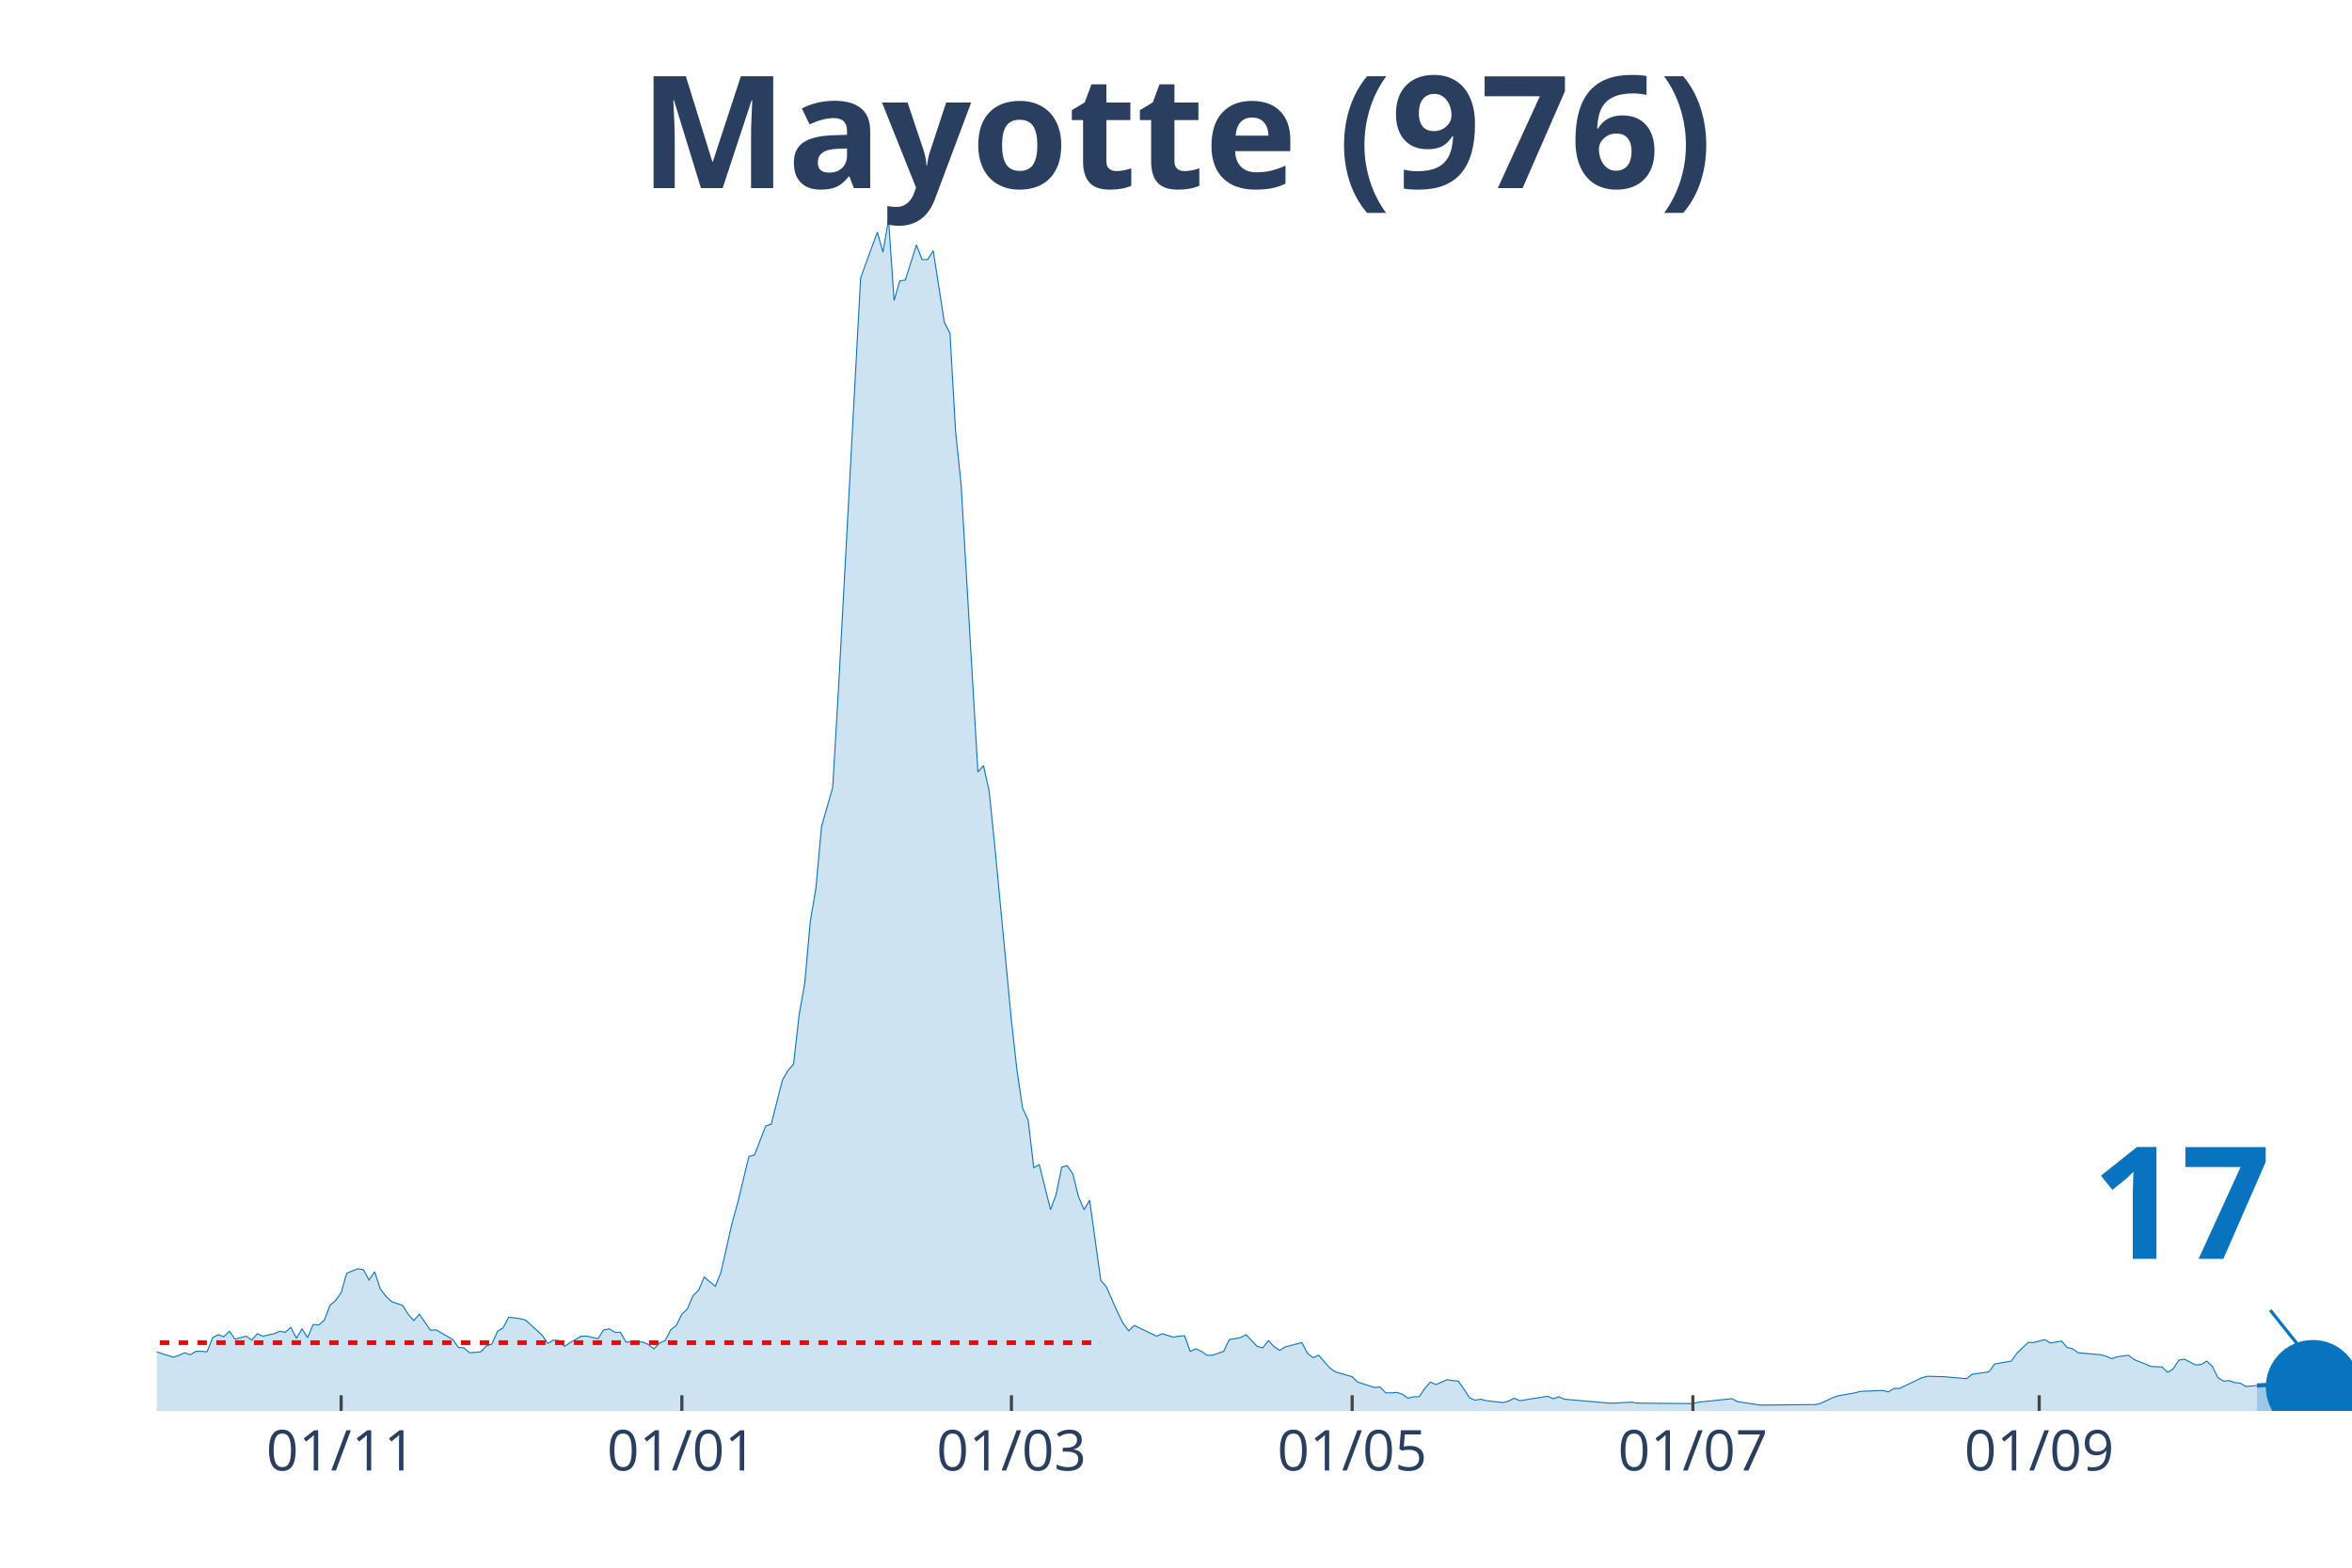
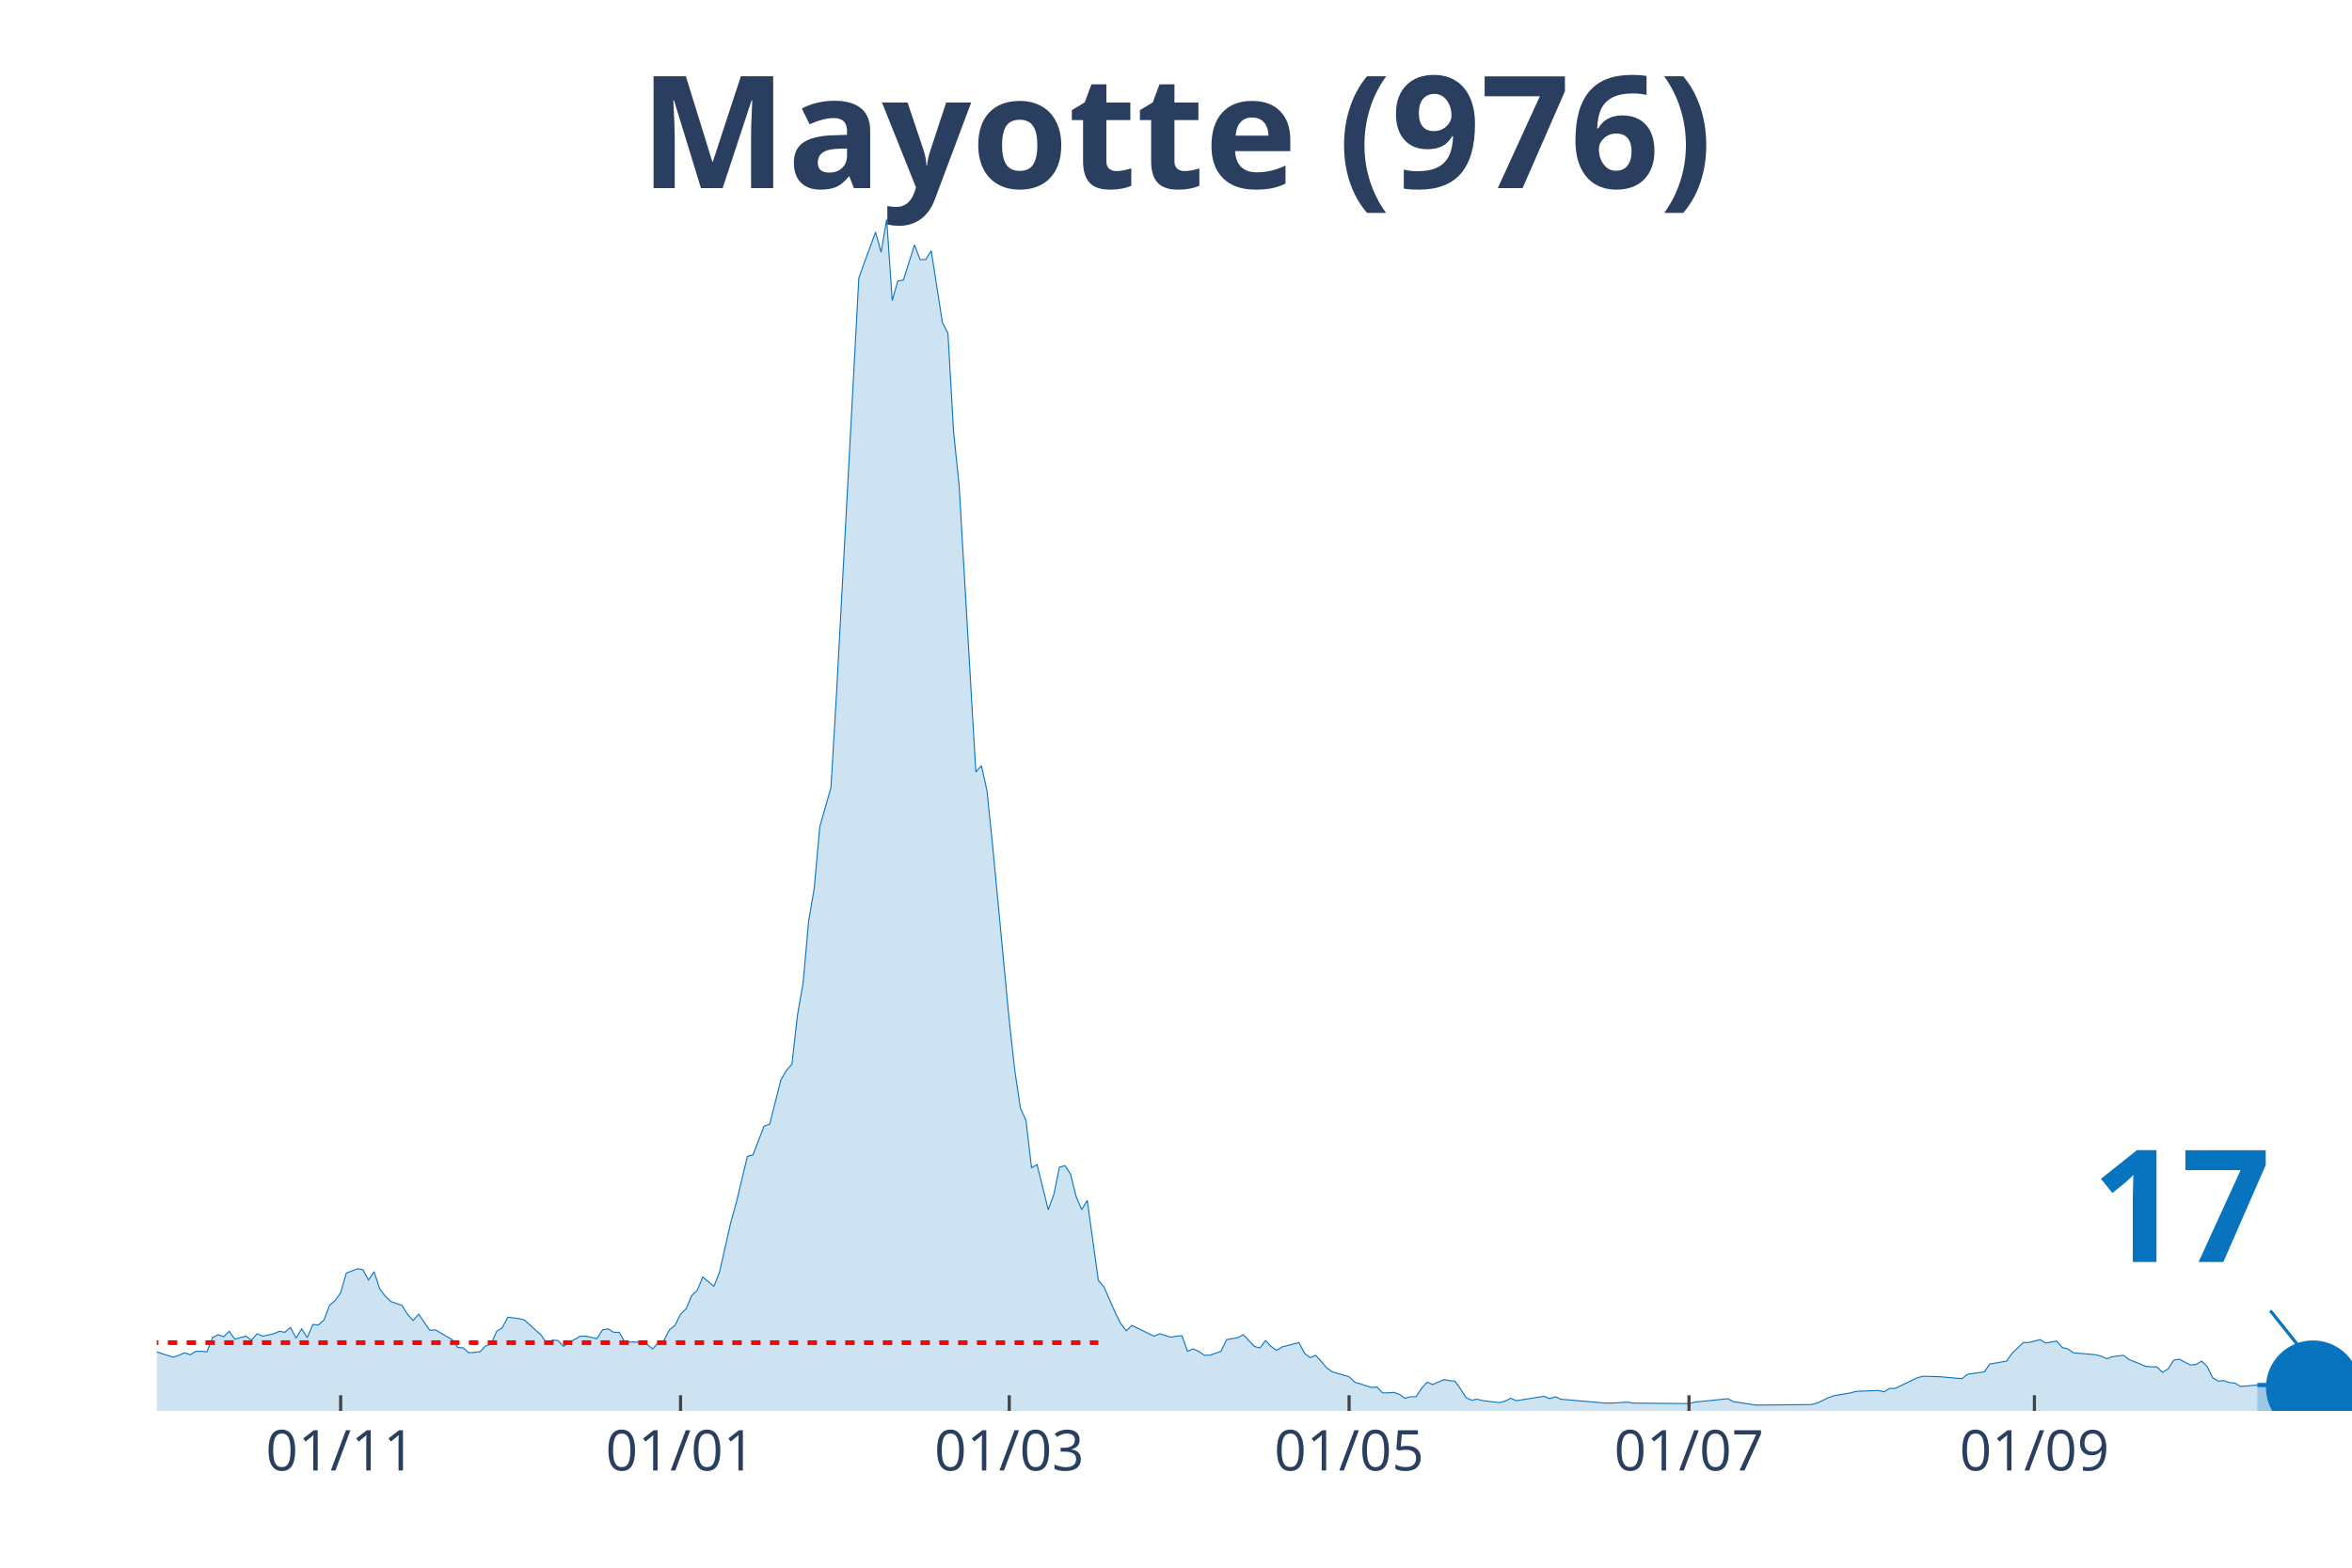
<svg xmlns="http://www.w3.org/2000/svg" class="main-svg" width="1125" height="750" style="" viewBox="0 0 750 500">
  <rect x="0" y="0" width="750" height="500" style="fill: rgb(0, 0, 0); fill-opacity: 0;" />
-   <defs id="defs-353911">
+   <defs id="defs-3545c9">
    <g class="clips">
-       <clipPath id="clip353911xyplot" class="plotclip">
+       <clipPath id="clip3545c9xyplot" class="plotclip">
        <rect width="700" height="380" />
      </clipPath>
-       <clipPath class="axesclip" id="clip353911x">
+       <clipPath class="axesclip" id="clip3545c9x">
        <rect x="50" y="0" width="700" height="500" />
      </clipPath>
-       <clipPath class="axesclip" id="clip353911y">
+       <clipPath class="axesclip" id="clip3545c9y">
        <rect x="0" y="70" width="750" height="380" />
      </clipPath>
-       <clipPath class="axesclip" id="clip353911xy">
+       <clipPath class="axesclip" id="clip3545c9xy">
        <rect x="50" y="70" width="700" height="380" />
      </clipPath>
    </g>
    <g class="gradients" />
  </defs>
  <g class="bglayer">
    <rect class="bg" x="50" y="70" width="700" height="380" style="fill: rgb(0, 0, 0); fill-opacity: 0; stroke-width: 0;" />
  </g>
  <g class="layer-below">
    <g class="imagelayer" />
    <g class="shapelayer" />
  </g>
  <g class="cartesianlayer">
    <g class="subplot xy">
      <g class="layer-subplot">
        <g class="shapelayer" />
        <g class="imagelayer" />
      </g>
      <g class="gridlayer">
        <g class="x">
-           <path class="xgrid crisp" transform="translate(108.78,0)" d="M0,70v380" style="stroke: rgb(255, 255, 255); stroke-opacity: 1; stroke-width: 1px;" />
-           <path class="xgrid crisp" transform="translate(217.43,0)" d="M0,70v380" style="stroke: rgb(255, 255, 255); stroke-opacity: 1; stroke-width: 1px;" />
-           <path class="xgrid crisp" transform="translate(322.52,0)" d="M0,70v380" style="stroke: rgb(255, 255, 255); stroke-opacity: 1; stroke-width: 1px;" />
-           <path class="xgrid crisp" transform="translate(431.17,0)" d="M0,70v380" style="stroke: rgb(255, 255, 255); stroke-opacity: 1; stroke-width: 1px;" />
-           <path class="xgrid crisp" transform="translate(539.82,0)" d="M0,70v380" style="stroke: rgb(255, 255, 255); stroke-opacity: 1; stroke-width: 1px;" />
-           <path class="xgrid crisp" transform="translate(650.25,0)" d="M0,70v380" style="stroke: rgb(255, 255, 255); stroke-opacity: 1; stroke-width: 1px;" />
+           <path class="xgrid crisp" transform="translate(108.63,0)" d="M0,70v380" style="stroke: rgb(255, 255, 255); stroke-opacity: 1; stroke-width: 1px;" />
+           <path class="xgrid crisp" transform="translate(217.01,0)" d="M0,70v380" style="stroke: rgb(255, 255, 255); stroke-opacity: 1; stroke-width: 1px;" />
+           <path class="xgrid crisp" transform="translate(321.83,0)" d="M0,70v380" style="stroke: rgb(255, 255, 255); stroke-opacity: 1; stroke-width: 1px;" />
+           <path class="xgrid crisp" transform="translate(430.2,0)" d="M0,70v380" style="stroke: rgb(255, 255, 255); stroke-opacity: 1; stroke-width: 1px;" />
+           <path class="xgrid crisp" transform="translate(538.58,0)" d="M0,70v380" style="stroke: rgb(255, 255, 255); stroke-opacity: 1; stroke-width: 1px;" />
+           <path class="xgrid crisp" transform="translate(648.73,0)" d="M0,70v380" style="stroke: rgb(255, 255, 255); stroke-opacity: 1; stroke-width: 1px;" />
        </g>
        <g class="y" />
      </g>
      <g class="zerolinelayer" />
      <path class="xlines-below" />
      <path class="ylines-below" />
      <g class="overlines-below" />
      <g class="xaxislayer-below" />
      <g class="yaxislayer-below" />
      <g class="overaxes-below" />
-       <g class="plot" transform="translate(50, 70)" clip-path="url('#clip353911xyplot')">
+       <g class="plot" transform="translate(50, 70)" clip-path="url('#clip3545c9xyplot')">
        <g class="scatterlayer mlayer">
-           <g class="trace scatter tracee0b789" style="stroke-miterlimit: 2;">
+           <g class="trace scatter trace0f1c3c" style="stroke-miterlimit: 2;">
            <g class="fills">
              <g>
-                 <path class="js-fill" d="M669.72,380L-242.24,380L-242.24,375.01L-233.33,377.66L-231.55,377.04L-224.43,358.34L-222.65,343.85L-217.3,327.65L-215.52,326.09L-210.18,345.26L-208.4,354.29L-204.83,360.21L-203.05,360.68L-197.71,359.12L-195.93,359.43L-192.37,359.12L-190.59,359.12L-188.8,362.24L-187.02,361.15L-185.24,362.39L-176.34,359.43L-174.55,361.93L-169.21,359.59L-167.43,360.99L-160.31,364.42L-158.52,365.51L-153.18,371.59L-151.4,371.74L-146.06,371.59L-144.27,370.34L-138.93,367.22L-137.15,366.29L-131.81,366.76L-130.03,364.42L-126.46,365.82L-124.68,366.13L-106.87,367.07L-105.09,369.25L-96.18,367.07L-94.4,366.91L-90.84,366.6L-89.06,367.85L-80.15,367.22L-78.37,365.67L-67.68,367.38L-65.9,369.41L-62.34,366.91L-60.56,366.76L-57,366.91L-55.22,366.29L-53.44,367.07L-51.65,365.51L-49.87,362.39L-48.09,362.39L-46.31,361.77L-44.53,358.97L-42.75,359.59L-40.97,358.19L-37.4,362.08L-35.62,361.62L-32.06,361.93L-30.28,362.71L-23.16,361.62L-21.37,362.55L-17.81,365.35L-16.03,365.35L-14.25,364.26L-12.47,365.04L-7.12,364.11L-5.34,362.24L0,361.15L1.78,361.77L5.34,362.86L7.12,362.24L8.91,361.46L10.69,362.08L12.47,360.99L14.25,360.99L16.03,361.15L17.81,356.63L19.59,355.69L21.37,356.32L23.16,354.6L24.94,357.1L28.5,356.16L30.28,357.41L32.06,355.38L33.84,356.16L37.4,355.38L39.19,354.6L40.97,354.92L42.75,353.36L44.53,356.79L46.31,353.83L48.09,356.63L49.87,352.42L51.65,352.58L53.44,351.02L55.22,346.35L57,344.79L58.78,342.3L60.56,336.06L64.12,334.66L65.9,334.97L67.68,338.25L69.47,335.6L71.25,341.05L73.03,343.39L74.81,345.1L76.59,345.72L78.37,346.35L80.15,349.15L81.93,351.18L83.72,349.15L87.28,354.29L89.06,354.14L94.4,357.25L96.18,359.75L97.96,359.9L99.75,361.46L103.31,361.15L105.09,359.28L106.87,358.66L108.65,354.6L110.43,353.51L112.21,350.09L115.78,350.55L117.56,351.02L122.9,355.85L124.68,358.5L126.46,357.41L128.24,357.56L130.03,359.43L131.81,358.19L135.37,356.16L137.15,356.16L140.71,356.94L142.49,354.14L144.27,353.83L146.06,354.92L147.84,354.92L149.62,358.03L154.96,358.03L156.74,358.81L158.52,360.21L160.31,358.34L162.09,357.56L163.87,354.14L165.65,352.73L167.43,349.15L169.21,347.44L170.99,343.23L172.77,341.52L174.55,337.31L178.12,340.27L179.9,335.75L183.46,320.02L185.24,313.63L188.8,298.83L190.59,298.36L194.15,289.17L195.93,288.54L199.49,274.52L201.27,271.41L203.05,269.38L204.83,253.64L206.62,243.52L208.4,223.73L210.18,213.29L211.96,193.66L215.52,181.2L217.3,151.13L224.43,18.7L226.21,13.71L229.77,4.05L231.55,10.44L233.33,0L235.11,25.86L236.9,19.63L238.68,19.32L242.24,8.1L244.02,12.78L245.8,12.78L247.58,9.97L251.15,32.87L252.93,36.3L254.71,67.46L256.49,84.76L261.83,176.21L263.61,174.19L265.39,182.13L267.18,199.43L272.52,255.51L274.3,271.41L276.08,283.4L277.86,287.3L279.64,302.41L281.42,301.48L284.99,315.81L286.77,310.98L288.55,302.26L290.33,301.79L292.11,304.44L293.89,311.6L295.67,315.81L297.46,312.85L301.02,338.4L302.8,340.43L306.36,348.53L308.14,352.11L309.92,354.45L311.7,352.73L318.83,356.16L320.61,355.38L324.17,356.47L325.95,356.16L327.74,356.01L329.52,360.99L331.3,360.21L333.08,360.99L334.86,362.24L336.64,362.24L340.2,360.99L341.98,357.25L345.55,356.63L347.33,355.69L350.89,359.43L352.67,359.9L354.45,357.56L356.23,359.43L358.02,360.68L359.8,359.59L365.14,358.19L366.92,361.62L368.7,363.02L370.48,362.24L374.05,366.29L375.83,367.54L381.17,369.09L382.95,370.81L388.3,372.52L390.08,372.37L391.86,374.24L393.64,374.24L395.42,374.08L397.2,374.7L398.98,375.95L400.76,375.48L402.54,375.48L404.33,372.83L406.11,370.81L407.89,371.59L411.45,370.03L413.23,370.34L415.01,370.5L416.79,372.99L418.58,375.79L420.36,376.57L422.14,376.26L423.92,376.73L429.26,377.35L431.04,376.88L432.82,375.95L434.61,376.73L443.51,375.33L445.29,376.1L447.07,375.48L448.85,376.26L463.1,377.51L464.89,377.51L470.23,377.2L472.01,377.51L489.82,377.66L491.6,377.2L502.29,376.1L504.07,377.04L511.2,378.13L512.98,378.13L529.01,377.97L530.79,377.51L534.35,375.79L536.13,375.17L541.48,374.24L543.26,373.77L550.38,373.46L552.16,373.92L553.94,372.83L555.73,372.83L562.85,369.41L564.63,368.94L569.97,369.09L571.76,369.25L577.1,369.72L578.88,368.31L584.22,367.54L586.01,365.04L591.35,364.11L593.13,361.62L596.69,358.19L598.47,358.19L602.04,357.25L603.82,358.34L607.38,357.72L609.16,359.75L610.94,360.21L612.72,361.46L619.85,362.08L621.63,362.55L623.41,363.33L625.19,362.71L628.75,362.24L630.53,363.64L634.1,365.04L635.88,365.82L639.44,365.98L641.22,367.69L643,366.6L644.78,363.8L646.56,363.49L648.35,364.42L650.13,365.35L651.91,365.2L653.69,364.11L655.47,365.82L657.25,369.41L659.03,370.5L660.81,370.34L662.6,370.96L664.38,371.12L666.16,372.21L669.72,371.9" style="fill: rgb(8, 115, 191); fill-opacity: 0.2; stroke-width: 0;" />
+                 <path class="js-fill" d="M669.8,380L-241.62,380L-241.62,375.01L-232.74,377.66L-230.96,377.04L-223.86,358.34L-222.08,343.85L-216.75,327.65L-214.97,326.09L-209.64,345.26L-207.87,354.29L-204.31,360.21L-202.54,360.68L-197.21,359.12L-195.43,359.43L-191.88,359.12L-190.1,359.12L-188.32,362.24L-186.55,361.15L-184.77,362.39L-175.89,359.43L-174.11,361.93L-168.78,359.59L-167.01,360.99L-159.9,364.42L-158.12,365.51L-152.79,371.59L-151.02,371.74L-145.69,371.59L-143.91,370.34L-138.58,367.22L-136.8,366.29L-131.47,366.76L-129.7,364.42L-126.14,365.82L-124.37,366.13L-106.6,367.07L-104.82,369.25L-95.94,367.07L-94.16,366.91L-90.61,366.6L-88.83,367.85L-79.95,367.22L-78.17,365.67L-67.51,367.38L-65.74,369.41L-62.18,366.91L-60.41,366.76L-56.85,366.91L-55.08,366.29L-53.3,367.07L-51.52,365.51L-49.75,362.39L-47.97,362.39L-46.19,361.77L-44.42,358.97L-42.64,359.59L-40.86,358.19L-37.31,362.08L-35.53,361.62L-31.98,361.93L-30.2,362.71L-23.1,361.62L-21.32,362.55L-17.77,365.35L-15.99,365.35L-14.21,364.26L-12.44,365.04L-7.11,364.11L-5.33,362.24L0,361.15L1.78,361.77L5.33,362.86L7.11,362.24L8.88,361.46L10.66,362.08L12.44,360.99L14.21,360.99L15.99,361.15L17.77,356.63L19.54,355.69L21.32,356.32L23.1,354.6L24.87,357.1L28.43,356.16L30.2,357.41L31.98,355.38L33.76,356.16L37.31,355.38L39.09,354.6L40.86,354.92L42.64,353.36L44.42,356.79L46.19,353.83L47.97,356.63L49.75,352.42L51.52,352.58L53.3,351.02L55.08,346.35L56.85,344.79L58.63,342.3L60.41,336.06L63.96,334.66L65.74,334.97L67.51,338.25L69.29,335.6L71.07,341.05L72.84,343.39L74.62,345.1L76.4,345.72L78.17,346.35L79.95,349.15L81.73,351.18L83.5,349.15L87.06,354.29L88.83,354.14L94.16,357.25L95.94,359.75L97.72,359.9L99.49,361.46L103.05,361.15L104.82,359.28L106.6,358.66L108.38,354.6L110.15,353.51L111.93,350.09L115.48,350.55L117.26,351.02L122.59,355.85L124.37,358.5L126.14,357.41L127.92,357.56L129.7,359.43L131.47,358.19L135.03,356.16L136.8,356.16L140.36,356.94L142.13,354.14L143.91,353.83L145.69,354.92L147.46,354.92L149.24,358.03L154.57,358.03L156.35,358.81L158.12,360.21L159.9,358.34L161.68,357.56L163.45,354.14L165.23,352.73L167.01,349.15L168.78,347.44L170.56,343.23L172.34,341.52L174.11,337.31L177.66,340.27L179.44,335.75L182.99,320.02L184.77,313.63L188.32,298.83L190.1,298.36L193.65,289.17L195.43,288.54L198.98,274.52L200.76,271.41L202.54,269.38L204.31,253.64L206.09,243.52L207.87,223.73L209.64,213.29L211.42,193.66L214.97,181.2L216.75,151.13L223.86,18.7L225.63,13.71L229.19,4.05L230.96,10.44L232.74,0L234.52,25.86L236.29,19.63L238.07,19.32L241.62,8.1L243.4,12.78L245.18,12.78L246.95,9.97L250.51,32.87L252.28,36.3L254.06,67.46L255.84,84.76L261.17,176.21L262.94,174.19L264.72,182.13L266.5,199.43L271.83,255.51L273.6,271.41L275.38,283.4L277.16,287.3L278.93,302.41L280.71,301.48L284.26,315.81L286.04,310.98L287.82,302.26L289.59,301.79L291.37,304.44L293.15,311.6L294.92,315.81L296.7,312.85L300.25,338.4L302.03,340.43L305.58,348.53L307.36,352.11L309.14,354.45L310.91,352.73L318.02,356.16L319.8,355.38L323.35,356.47L325.13,356.16L326.9,356.01L328.68,360.99L330.46,360.21L332.23,360.99L334.01,362.24L335.79,362.24L339.34,360.99L341.12,357.25L344.67,356.63L346.45,355.69L350,359.43L351.78,359.9L353.55,357.56L355.33,359.43L357.11,360.68L358.88,359.59L364.21,358.19L365.99,361.62L367.77,363.02L369.54,362.24L373.1,366.29L374.87,367.54L380.2,369.09L381.98,370.81L387.31,372.52L389.09,372.37L390.86,374.24L392.64,374.24L394.42,374.08L396.19,374.7L397.97,375.95L399.75,375.48L401.52,375.48L403.3,372.83L405.08,370.81L406.85,371.59L410.41,370.03L412.18,370.34L413.96,370.5L415.74,372.99L417.51,375.79L419.29,376.57L421.07,376.26L422.84,376.73L428.17,377.35L429.95,376.88L431.73,375.95L433.5,376.73L442.39,375.33L444.16,376.1L445.94,375.48L447.72,376.26L461.93,377.51L463.71,377.51L469.04,377.2L470.81,377.51L488.58,377.66L490.36,377.2L501.02,376.1L502.79,377.04L509.9,378.13L511.68,378.13L527.66,377.97L529.44,377.51L532.99,375.79L534.77,375.17L540.1,374.24L541.88,373.77L548.98,373.46L550.76,373.92L552.54,372.83L554.31,372.83L561.42,369.41L563.2,368.94L568.53,369.09L570.3,369.25L575.63,369.72L577.41,368.31L582.74,367.54L584.52,365.04L589.85,364.11L591.62,361.62L595.18,358.19L596.95,358.19L600.51,357.25L602.28,358.34L605.84,357.72L607.61,359.75L609.39,360.21L611.17,361.46L618.27,362.08L620.05,362.55L621.83,363.33L623.6,362.71L627.16,362.24L628.93,363.64L632.49,365.04L634.26,365.82L637.82,365.98L639.59,367.69L641.37,366.6L643.15,363.8L644.92,363.49L646.7,364.42L648.48,365.35L650.25,365.2L652.03,364.11L653.81,365.82L655.58,369.41L657.36,370.5L659.14,370.34L660.91,370.96L662.69,371.12L664.47,372.21L669.8,371.74" style="fill: rgb(8, 115, 191); fill-opacity: 0.2; stroke-width: 0;" />
              </g>
            </g>
            <g class="errorbars" />
            <g class="lines">
-               <path class="js-line" d="M-242.24,375.01L-233.33,377.66L-231.55,377.04L-224.43,358.34L-222.65,343.85L-217.3,327.65L-215.52,326.09L-210.18,345.26L-208.4,354.29L-204.83,360.21L-203.05,360.68L-197.71,359.12L-195.93,359.43L-192.37,359.12L-190.59,359.12L-188.8,362.24L-187.02,361.15L-185.24,362.39L-176.34,359.43L-174.55,361.93L-169.21,359.59L-167.43,360.99L-160.31,364.42L-158.52,365.51L-153.18,371.59L-151.4,371.74L-146.06,371.59L-144.27,370.34L-138.93,367.22L-137.15,366.29L-131.81,366.76L-130.03,364.42L-126.46,365.82L-124.68,366.13L-106.87,367.07L-105.09,369.25L-96.18,367.07L-94.4,366.91L-90.84,366.6L-89.06,367.85L-80.15,367.22L-78.37,365.67L-67.68,367.38L-65.9,369.41L-62.34,366.91L-60.56,366.76L-57,366.91L-55.22,366.29L-53.44,367.07L-51.65,365.51L-49.87,362.39L-48.09,362.39L-46.31,361.77L-44.53,358.97L-42.75,359.59L-40.97,358.19L-37.4,362.08L-35.62,361.62L-32.06,361.93L-30.28,362.71L-23.16,361.62L-21.37,362.55L-17.81,365.35L-16.03,365.35L-14.25,364.26L-12.47,365.04L-7.12,364.11L-5.34,362.24L0,361.15L1.78,361.77L5.34,362.86L7.12,362.24L8.91,361.46L10.69,362.08L12.47,360.99L14.25,360.99L16.03,361.15L17.81,356.63L19.59,355.69L21.37,356.32L23.16,354.6L24.94,357.1L28.5,356.16L30.28,357.41L32.06,355.38L33.84,356.16L37.4,355.38L39.19,354.6L40.97,354.92L42.75,353.36L44.53,356.79L46.31,353.83L48.09,356.63L49.87,352.42L51.65,352.58L53.44,351.02L55.22,346.35L57,344.79L58.78,342.3L60.56,336.06L64.12,334.66L65.9,334.97L67.68,338.25L69.47,335.6L71.25,341.05L73.03,343.39L74.81,345.1L76.59,345.72L78.37,346.35L80.15,349.15L81.93,351.18L83.72,349.15L87.28,354.29L89.06,354.14L94.4,357.25L96.18,359.75L97.96,359.9L99.75,361.46L103.31,361.15L105.09,359.28L106.87,358.66L108.65,354.6L110.43,353.51L112.21,350.09L115.78,350.55L117.56,351.02L122.9,355.85L124.68,358.5L126.46,357.41L128.24,357.56L130.03,359.43L131.81,358.19L135.37,356.16L137.15,356.16L140.71,356.94L142.49,354.14L144.27,353.83L146.06,354.92L147.84,354.92L149.62,358.03L154.96,358.03L156.74,358.81L158.52,360.21L160.31,358.34L162.09,357.56L163.87,354.14L165.65,352.73L167.43,349.15L169.21,347.44L170.99,343.23L172.77,341.52L174.55,337.31L178.12,340.27L179.9,335.75L183.46,320.02L185.24,313.63L188.8,298.83L190.59,298.36L194.15,289.17L195.93,288.54L199.49,274.52L201.27,271.41L203.05,269.38L204.83,253.64L206.62,243.52L208.4,223.73L210.18,213.29L211.96,193.66L215.52,181.2L217.3,151.13L224.43,18.7L226.21,13.71L229.77,4.05L231.55,10.44L233.33,0L235.11,25.86L236.9,19.63L238.68,19.32L242.24,8.1L244.02,12.78L245.8,12.78L247.58,9.97L251.15,32.87L252.93,36.3L254.71,67.46L256.49,84.76L261.83,176.21L263.61,174.19L265.39,182.13L267.18,199.43L272.52,255.51L274.3,271.41L276.08,283.4L277.86,287.3L279.64,302.41L281.42,301.48L284.99,315.81L286.77,310.98L288.55,302.26L290.33,301.79L292.11,304.44L293.89,311.6L295.67,315.81L297.46,312.85L301.02,338.4L302.8,340.43L306.36,348.53L308.14,352.11L309.92,354.45L311.7,352.73L318.83,356.16L320.61,355.38L324.17,356.47L325.95,356.16L327.74,356.01L329.52,360.99L331.3,360.21L333.08,360.99L334.86,362.24L336.64,362.24L340.2,360.99L341.98,357.25L345.55,356.63L347.33,355.69L350.89,359.43L352.67,359.9L354.45,357.56L356.23,359.43L358.02,360.68L359.8,359.59L365.14,358.19L366.92,361.62L368.7,363.02L370.48,362.24L374.05,366.29L375.83,367.54L381.17,369.09L382.95,370.81L388.3,372.52L390.08,372.37L391.86,374.24L393.64,374.24L395.42,374.08L397.2,374.7L398.98,375.95L400.76,375.48L402.54,375.48L404.33,372.83L406.11,370.81L407.89,371.59L411.45,370.03L413.23,370.34L415.01,370.5L416.79,372.99L418.58,375.79L420.36,376.57L422.14,376.26L423.92,376.73L429.26,377.35L431.04,376.88L432.82,375.95L434.61,376.73L443.51,375.33L445.29,376.1L447.07,375.48L448.85,376.26L463.1,377.51L464.89,377.51L470.23,377.2L472.01,377.51L489.82,377.66L491.6,377.2L502.29,376.1L504.07,377.04L511.2,378.13L512.98,378.13L529.01,377.97L530.79,377.51L534.35,375.79L536.13,375.17L541.48,374.24L543.26,373.77L550.38,373.46L552.16,373.92L553.94,372.83L555.73,372.83L562.85,369.41L564.63,368.94L569.97,369.09L571.76,369.25L577.1,369.72L578.88,368.31L584.22,367.54L586.01,365.04L591.35,364.11L593.13,361.62L596.69,358.19L598.47,358.19L602.04,357.25L603.82,358.34L607.38,357.72L609.16,359.75L610.94,360.21L612.72,361.46L619.85,362.08L621.63,362.55L623.41,363.33L625.19,362.71L628.75,362.24L630.53,363.64L634.1,365.04L635.88,365.82L639.44,365.98L641.22,367.69L643,366.6L644.78,363.8L646.56,363.49L648.35,364.42L650.13,365.35L651.91,365.2L653.69,364.11L655.47,365.82L657.25,369.41L659.03,370.5L660.81,370.34L662.6,370.96L664.38,371.12L666.16,372.21L669.72,371.9" style="vector-effect: non-scaling-stroke; fill: none; stroke: rgb(8, 115, 191); stroke-opacity: 1; stroke-width: 0.5px; opacity: 1;" />
+               <path class="js-line" d="M-241.62,375.01L-232.74,377.66L-230.96,377.04L-223.86,358.34L-222.08,343.85L-216.75,327.65L-214.97,326.09L-209.64,345.26L-207.87,354.29L-204.31,360.21L-202.54,360.68L-197.21,359.12L-195.43,359.43L-191.88,359.12L-190.1,359.12L-188.32,362.24L-186.55,361.15L-184.77,362.39L-175.89,359.43L-174.11,361.93L-168.78,359.59L-167.01,360.99L-159.9,364.42L-158.12,365.51L-152.79,371.59L-151.02,371.74L-145.69,371.59L-143.91,370.34L-138.58,367.22L-136.8,366.29L-131.47,366.76L-129.7,364.42L-126.14,365.82L-124.37,366.13L-106.6,367.07L-104.82,369.25L-95.94,367.07L-94.16,366.91L-90.61,366.6L-88.83,367.85L-79.95,367.22L-78.17,365.67L-67.51,367.38L-65.74,369.41L-62.18,366.91L-60.41,366.76L-56.85,366.91L-55.08,366.29L-53.3,367.07L-51.52,365.51L-49.75,362.39L-47.97,362.39L-46.19,361.77L-44.42,358.97L-42.64,359.59L-40.86,358.19L-37.31,362.08L-35.53,361.62L-31.98,361.93L-30.2,362.71L-23.1,361.62L-21.32,362.55L-17.77,365.35L-15.99,365.35L-14.21,364.26L-12.44,365.04L-7.11,364.11L-5.33,362.24L0,361.15L1.78,361.77L5.33,362.86L7.11,362.24L8.88,361.46L10.66,362.08L12.44,360.99L14.21,360.99L15.99,361.15L17.77,356.63L19.54,355.69L21.32,356.32L23.1,354.6L24.87,357.1L28.43,356.16L30.2,357.41L31.98,355.38L33.76,356.16L37.31,355.38L39.09,354.6L40.86,354.92L42.64,353.36L44.42,356.79L46.19,353.83L47.97,356.63L49.75,352.42L51.52,352.58L53.3,351.02L55.08,346.35L56.85,344.79L58.63,342.3L60.41,336.06L63.96,334.66L65.74,334.97L67.51,338.25L69.29,335.6L71.07,341.05L72.84,343.39L74.62,345.1L76.4,345.72L78.17,346.35L79.95,349.15L81.73,351.18L83.5,349.15L87.06,354.29L88.83,354.14L94.16,357.25L95.94,359.75L97.72,359.9L99.49,361.46L103.05,361.15L104.82,359.28L106.6,358.66L108.38,354.6L110.15,353.51L111.93,350.09L115.48,350.55L117.26,351.02L122.59,355.85L124.37,358.5L126.14,357.41L127.92,357.56L129.7,359.43L131.47,358.19L135.03,356.16L136.8,356.16L140.36,356.94L142.13,354.14L143.91,353.83L145.69,354.92L147.46,354.92L149.24,358.03L154.57,358.03L156.35,358.81L158.12,360.21L159.9,358.34L161.68,357.56L163.45,354.14L165.23,352.73L167.01,349.15L168.78,347.44L170.56,343.23L172.34,341.52L174.11,337.31L177.66,340.27L179.44,335.75L182.99,320.02L184.77,313.63L188.32,298.83L190.1,298.36L193.65,289.17L195.43,288.54L198.98,274.52L200.76,271.41L202.54,269.38L204.31,253.64L206.09,243.52L207.87,223.73L209.64,213.29L211.42,193.66L214.97,181.2L216.75,151.13L223.86,18.7L225.63,13.71L229.19,4.05L230.96,10.44L232.74,0L234.52,25.86L236.29,19.63L238.07,19.32L241.62,8.1L243.4,12.78L245.18,12.78L246.95,9.97L250.51,32.87L252.28,36.3L254.06,67.46L255.84,84.76L261.17,176.21L262.94,174.19L264.72,182.13L266.5,199.43L271.83,255.51L273.6,271.41L275.38,283.4L277.16,287.3L278.93,302.41L280.71,301.48L284.26,315.81L286.04,310.98L287.82,302.26L289.59,301.79L291.37,304.44L293.15,311.6L294.92,315.81L296.7,312.85L300.25,338.4L302.03,340.43L305.58,348.53L307.36,352.11L309.14,354.45L310.91,352.73L318.02,356.16L319.8,355.38L323.35,356.47L325.13,356.16L326.9,356.01L328.68,360.99L330.46,360.21L332.23,360.99L334.01,362.24L335.79,362.24L339.34,360.99L341.12,357.25L344.67,356.63L346.45,355.69L350,359.43L351.78,359.9L353.55,357.56L355.33,359.43L357.11,360.68L358.88,359.59L364.21,358.19L365.99,361.62L367.77,363.02L369.54,362.24L373.1,366.29L374.87,367.54L380.2,369.09L381.98,370.81L387.31,372.52L389.09,372.37L390.86,374.24L392.64,374.24L394.42,374.08L396.19,374.7L397.97,375.95L399.75,375.48L401.52,375.48L403.3,372.83L405.08,370.81L406.85,371.59L410.41,370.03L412.18,370.34L413.96,370.5L415.74,372.99L417.51,375.79L419.29,376.57L421.07,376.26L422.84,376.73L428.17,377.35L429.95,376.88L431.73,375.95L433.5,376.73L442.39,375.33L444.16,376.1L445.94,375.48L447.72,376.26L461.93,377.51L463.71,377.51L469.04,377.2L470.81,377.51L488.58,377.66L490.36,377.2L501.02,376.1L502.79,377.04L509.9,378.13L511.68,378.13L527.66,377.97L529.44,377.51L532.99,375.79L534.77,375.17L540.1,374.24L541.88,373.77L548.98,373.46L550.76,373.92L552.54,372.83L554.31,372.83L561.42,369.41L563.2,368.94L568.53,369.09L570.3,369.25L575.63,369.72L577.41,368.31L582.74,367.54L584.52,365.04L589.85,364.11L591.62,361.62L595.18,358.19L596.95,358.19L600.51,357.25L602.28,358.34L605.84,357.72L607.61,359.75L609.39,360.21L611.17,361.46L618.27,362.08L620.05,362.55L621.83,363.33L623.6,362.71L627.16,362.24L628.93,363.64L632.49,365.04L634.26,365.82L637.82,365.98L639.59,367.69L641.37,366.6L643.15,363.8L644.92,363.49L646.7,364.42L648.48,365.35L650.25,365.2L652.03,364.11L653.81,365.82L655.58,369.41L657.36,370.5L659.14,370.34L660.91,370.96L662.69,371.12L664.47,372.21L669.8,371.74" style="vector-effect: non-scaling-stroke; fill: none; stroke: rgb(8, 115, 191); stroke-opacity: 1; stroke-width: 0.5px; opacity: 1;" />
            </g>
            <g class="points" />
            <g class="text" />
          </g>
-           <g class="trace scatter trace561893" style="stroke-miterlimit: 2;">
+           <g class="trace scatter trace06386f" style="stroke-miterlimit: 2;">
            <g class="fills">
              <g>
-                 <path class="js-fill" d="M687.53,380L669.72,380L669.72,371.9L676.84,371.43L678.63,372.21L680.41,373.92L682.19,373.14L687.53,372.37" style="fill: rgb(8, 115, 191); fill-opacity: 0.4; stroke-width: 0;" />
+                 <path class="js-fill" d="M687.56,380L669.8,380L669.8,371.74L673.35,371.74L675.13,371.43L676.9,372.21L678.68,373.92L684.01,372.21L685.79,372.37L687.56,372.52" style="fill: rgb(8, 115, 191); fill-opacity: 0.4; stroke-width: 0;" />
              </g>
            </g>
            <g class="errorbars" />
            <g class="lines">
-               <path class="js-line" d="M669.72,371.9L676.84,371.43L678.63,372.21L680.41,373.92L682.19,373.14L687.53,372.37" style="vector-effect: non-scaling-stroke; fill: none; stroke: rgb(8, 115, 191); stroke-opacity: 1; stroke-width: 2px; opacity: 1;" />
+               <path class="js-line" d="M669.8,371.74L673.35,371.74L675.13,371.43L676.9,372.21L678.68,373.92L684.01,372.21L685.79,372.37L687.56,372.52" style="vector-effect: non-scaling-stroke; fill: none; stroke: rgb(8, 115, 191); stroke-opacity: 1; stroke-width: 2px; opacity: 1;" />
            </g>
            <g class="points" />
            <g class="text" />
          </g>
-           <g class="trace scatter trace6268bb" style="stroke-miterlimit: 2; opacity: 1;">
+           <g class="trace scatter trace91f331" style="stroke-miterlimit: 2; opacity: 1;">
            <g class="fills" />
            <g class="errorbars" />
            <g class="lines" />
            <g class="points">
-               <path class="point" transform="translate(687.53,372.37)" d="M15,0A15,15 0 1,1 0,-15A15,15 0 0,1 15,0Z" style="opacity: 1; stroke-width: 0px; fill: rgb(8, 115, 191); fill-opacity: 1;" />
+               <path class="point" transform="translate(687.56,372.52)" d="M15,0A15,15 0 1,1 0,-15A15,15 0 0,1 15,0Z" style="opacity: 1; stroke-width: 0px; fill: rgb(8, 115, 191); fill-opacity: 1;" />
            </g>
            <g class="text" />
          </g>
        </g>
      </g>
      <g class="overplot" />
      <path class="xlines-above crisp" style="fill: none; stroke-width: 1px; stroke: rgb(0, 0, 0); stroke-opacity: 0;" d="" />
      <path class="ylines-above crisp" style="fill: none;" d="M0,0" />
      <g class="overlines-above" />
      <g class="xaxislayer-above">
-         <path class="xtick ticks crisp" d="M0,450v-5" transform="translate(108.78,0)" style="stroke: rgb(68, 68, 68); stroke-opacity: 1; stroke-width: 1px;" />
-         <path class="xtick ticks crisp" d="M0,450v-5" transform="translate(217.43,0)" style="stroke: rgb(68, 68, 68); stroke-opacity: 1; stroke-width: 1px;" />
-         <path class="xtick ticks crisp" d="M0,450v-5" transform="translate(322.52,0)" style="stroke: rgb(68, 68, 68); stroke-opacity: 1; stroke-width: 1px;" />
-         <path class="xtick ticks crisp" d="M0,450v-5" transform="translate(431.17,0)" style="stroke: rgb(68, 68, 68); stroke-opacity: 1; stroke-width: 1px;" />
-         <path class="xtick ticks crisp" d="M0,450v-5" transform="translate(539.82,0)" style="stroke: rgb(68, 68, 68); stroke-opacity: 1; stroke-width: 1px;" />
-         <path class="xtick ticks crisp" d="M0,450v-5" transform="translate(650.25,0)" style="stroke: rgb(68, 68, 68); stroke-opacity: 1; stroke-width: 1px;" />
+         <path class="xtick ticks crisp" d="M0,450v-5" transform="translate(108.63,0)" style="stroke: rgb(68, 68, 68); stroke-opacity: 1; stroke-width: 1px;" />
+         <path class="xtick ticks crisp" d="M0,450v-5" transform="translate(217.01,0)" style="stroke: rgb(68, 68, 68); stroke-opacity: 1; stroke-width: 1px;" />
+         <path class="xtick ticks crisp" d="M0,450v-5" transform="translate(321.83,0)" style="stroke: rgb(68, 68, 68); stroke-opacity: 1; stroke-width: 1px;" />
+         <path class="xtick ticks crisp" d="M0,450v-5" transform="translate(430.2,0)" style="stroke: rgb(68, 68, 68); stroke-opacity: 1; stroke-width: 1px;" />
+         <path class="xtick ticks crisp" d="M0,450v-5" transform="translate(538.58,0)" style="stroke: rgb(68, 68, 68); stroke-opacity: 1; stroke-width: 1px;" />
+         <path class="xtick ticks crisp" d="M0,450v-5" transform="translate(648.73,0)" style="stroke: rgb(68, 68, 68); stroke-opacity: 1; stroke-width: 1px;" />
        <g class="xtick">
-           <text text-anchor="middle" x="0" y="469" transform="translate(108.78,0)" style="font-family: 'Open Sans', verdana, arial, sans-serif; font-size: 18px; fill: rgb(42, 63, 95); fill-opacity: 1; white-space: pre;">01/11</text>
+           <text text-anchor="middle" x="0" y="469" transform="translate(108.63,0)" style="font-family: 'Open Sans', verdana, arial, sans-serif; font-size: 18px; fill: rgb(42, 63, 95); fill-opacity: 1; white-space: pre;">01/11</text>
        </g>
        <g class="xtick">
-           <text text-anchor="middle" x="0" y="469" transform="translate(217.43,0)" style="font-family: 'Open Sans', verdana, arial, sans-serif; font-size: 18px; fill: rgb(42, 63, 95); fill-opacity: 1; white-space: pre;">01/01</text>
+           <text text-anchor="middle" x="0" y="469" transform="translate(217.01,0)" style="font-family: 'Open Sans', verdana, arial, sans-serif; font-size: 18px; fill: rgb(42, 63, 95); fill-opacity: 1; white-space: pre;">01/01</text>
        </g>
        <g class="xtick">
-           <text text-anchor="middle" x="0" y="469" transform="translate(322.52,0)" style="font-family: 'Open Sans', verdana, arial, sans-serif; font-size: 18px; fill: rgb(42, 63, 95); fill-opacity: 1; white-space: pre;">01/03</text>
+           <text text-anchor="middle" x="0" y="469" transform="translate(321.83,0)" style="font-family: 'Open Sans', verdana, arial, sans-serif; font-size: 18px; fill: rgb(42, 63, 95); fill-opacity: 1; white-space: pre;">01/03</text>
        </g>
        <g class="xtick">
-           <text text-anchor="middle" x="0" y="469" transform="translate(431.17,0)" style="font-family: 'Open Sans', verdana, arial, sans-serif; font-size: 18px; fill: rgb(42, 63, 95); fill-opacity: 1; white-space: pre;">01/05</text>
+           <text text-anchor="middle" x="0" y="469" transform="translate(430.2,0)" style="font-family: 'Open Sans', verdana, arial, sans-serif; font-size: 18px; fill: rgb(42, 63, 95); fill-opacity: 1; white-space: pre;">01/05</text>
        </g>
        <g class="xtick">
-           <text text-anchor="middle" x="0" y="469" transform="translate(539.82,0)" style="font-family: 'Open Sans', verdana, arial, sans-serif; font-size: 18px; fill: rgb(42, 63, 95); fill-opacity: 1; white-space: pre;">01/07</text>
+           <text text-anchor="middle" x="0" y="469" transform="translate(538.58,0)" style="font-family: 'Open Sans', verdana, arial, sans-serif; font-size: 18px; fill: rgb(42, 63, 95); fill-opacity: 1; white-space: pre;">01/07</text>
        </g>
        <g class="xtick">
-           <text text-anchor="middle" x="0" y="469" transform="translate(650.25,0)" style="font-family: 'Open Sans', verdana, arial, sans-serif; font-size: 18px; fill: rgb(42, 63, 95); fill-opacity: 1; white-space: pre;">01/09</text>
+           <text text-anchor="middle" x="0" y="469" transform="translate(648.73,0)" style="font-family: 'Open Sans', verdana, arial, sans-serif; font-size: 18px; fill: rgb(42, 63, 95); fill-opacity: 1; white-space: pre;">01/09</text>
        </g>
      </g>
      <g class="yaxislayer-above" />
      <g class="overaxes-above" />
    </g>
  </g>
  <g class="polarlayer" />
  <g class="ternarylayer" />
  <g class="geolayer" />
  <g class="funnelarealayer" />
  <g class="pielayer" />
  <g class="treemaplayer" />
  <g class="sunburstlayer" />
  <g class="glimages" />
-   <defs id="topdefs-353911">
+   <defs id="topdefs-3545c9">
    <g class="clips" />
  </defs>
  <g class="layer-above">
    <g class="imagelayer" />
    <g class="shapelayer">
-       <path data-index="0" fill-rule="evenodd" d="M-951.02,428.23L351.02,428.23" clip-path="url('#clip353911xy')" style="opacity: 1; stroke: rgb(255, 0, 0); stroke-opacity: 1; fill: rgb(0, 0, 0); fill-opacity: 0; stroke-dasharray: 3px, 3px; stroke-width: 1.5px;" />
+       <path data-index="0" fill-rule="evenodd" d="M-948.48,428.23L350.25,428.23" clip-path="url('#clip3545c9xy')" style="opacity: 1; stroke: rgb(255, 0, 0); stroke-opacity: 1; fill: rgb(0, 0, 0); fill-opacity: 0; stroke-dasharray: 3px, 3px; stroke-width: 1.5px;" />
    </g>
  </g>
  <g class="infolayer">
    <g class="g-gtitle">
      <text class="gtitle" x="375" y="25" text-anchor="middle" dy="0.7em" style="font-family: 'Open Sans', verdana, arial, sans-serif; font-size: 50px; fill: rgb(42, 63, 95); opacity: 1; font-weight: normal; white-space: pre;">
        <tspan style="font-weight:bold">Mayotte (976)</tspan>
      </text>
    </g>
    <g class="g-xtitle" />
    <g class="annotation" data-index="0" style="opacity: 1;">
-       <g class="annotation-text-g" transform="rotate(0,695.53,382.37)">
-         <g class="cursor-pointer" transform="translate(652, 346)">
+       <g class="annotation-text-g" transform="rotate(0,695.56,382.52)">
+         <g class="cursor-pointer" transform="translate(652, 347)">
          <rect class="bg" x="0.5" y="0.5" width="86" height="71" style="stroke-width: 1px; stroke: rgb(0, 0, 0); stroke-opacity: 0; fill: rgb(255, 255, 255); fill-opacity: 0.6;" />
          <text class="annotation-text" text-anchor="middle" x="43.531" y="55.5" style="font-family: 'Open Sans', verdana, arial, sans-serif; font-size: 50px; fill: rgb(8, 115, 191); fill-opacity: 1; white-space: pre;">
            <tspan style="font-weight:bold">17 </tspan>
          </text>
        </g>
      </g>
      <g class="annotation-arrow-g" style="opacity: 1;">
-         <path d="M723.93,417.87L735.53,432.37" style="stroke-width: 1px; stroke: rgb(8, 115, 191); stroke-opacity: 1; stroke-dasharray: 0px, 0px, 18.569px, 18.569px;" />
+         <path d="M723.96,418.02L735.56,432.52" style="stroke-width: 1px; stroke: rgb(8, 115, 191); stroke-opacity: 1; stroke-dasharray: 0px, 0px, 18.569px, 18.569px;" />
      </g>
    </g>
  </g>
</svg>
